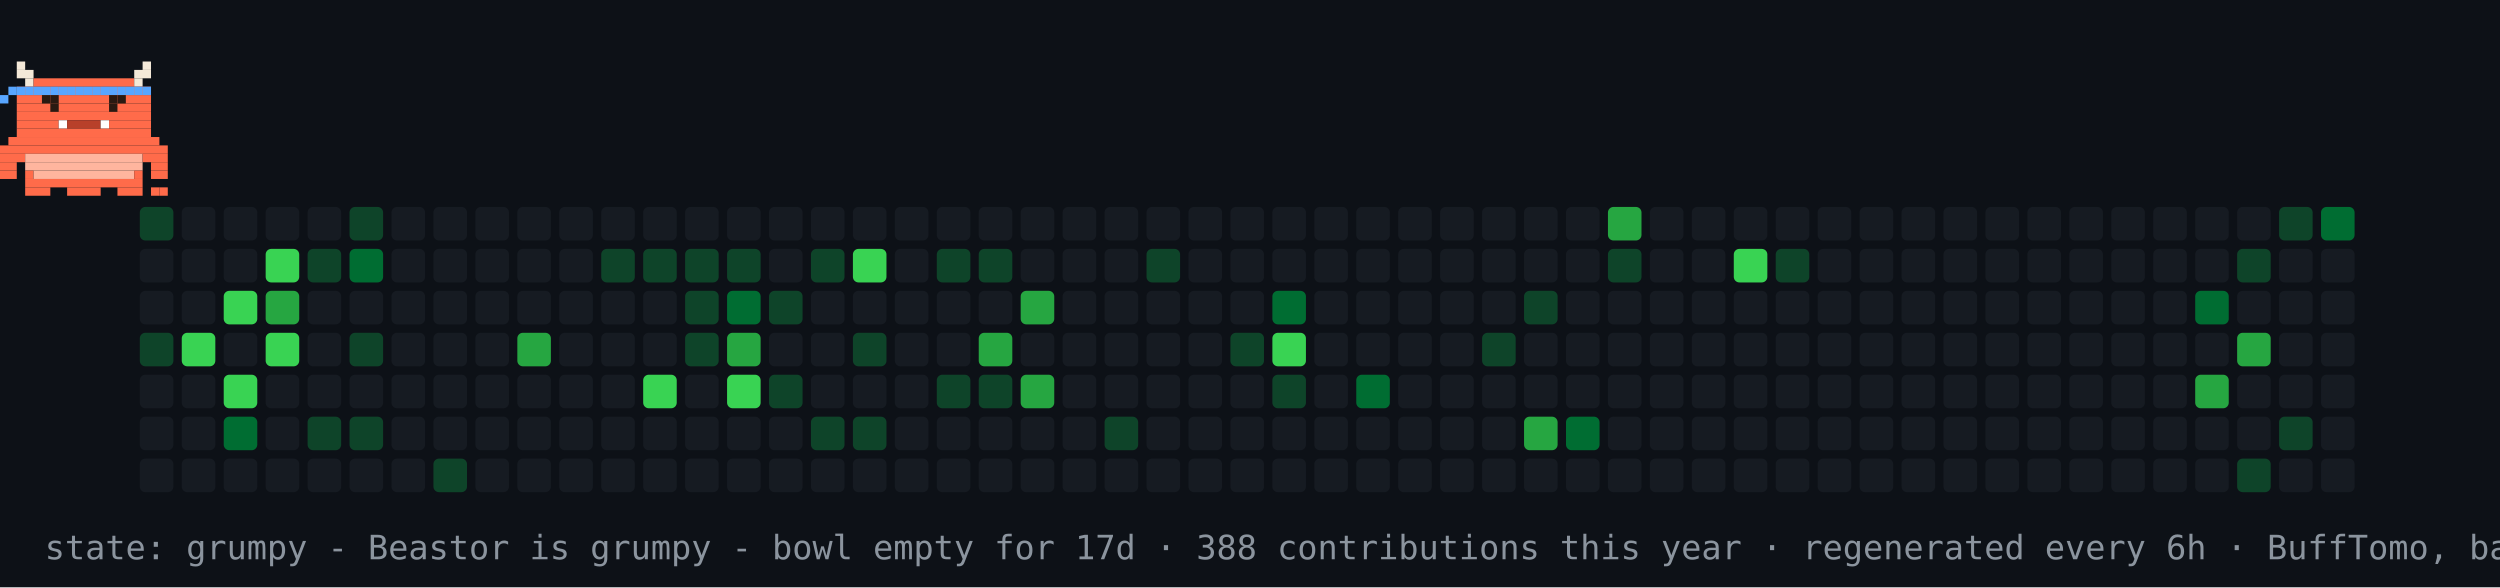
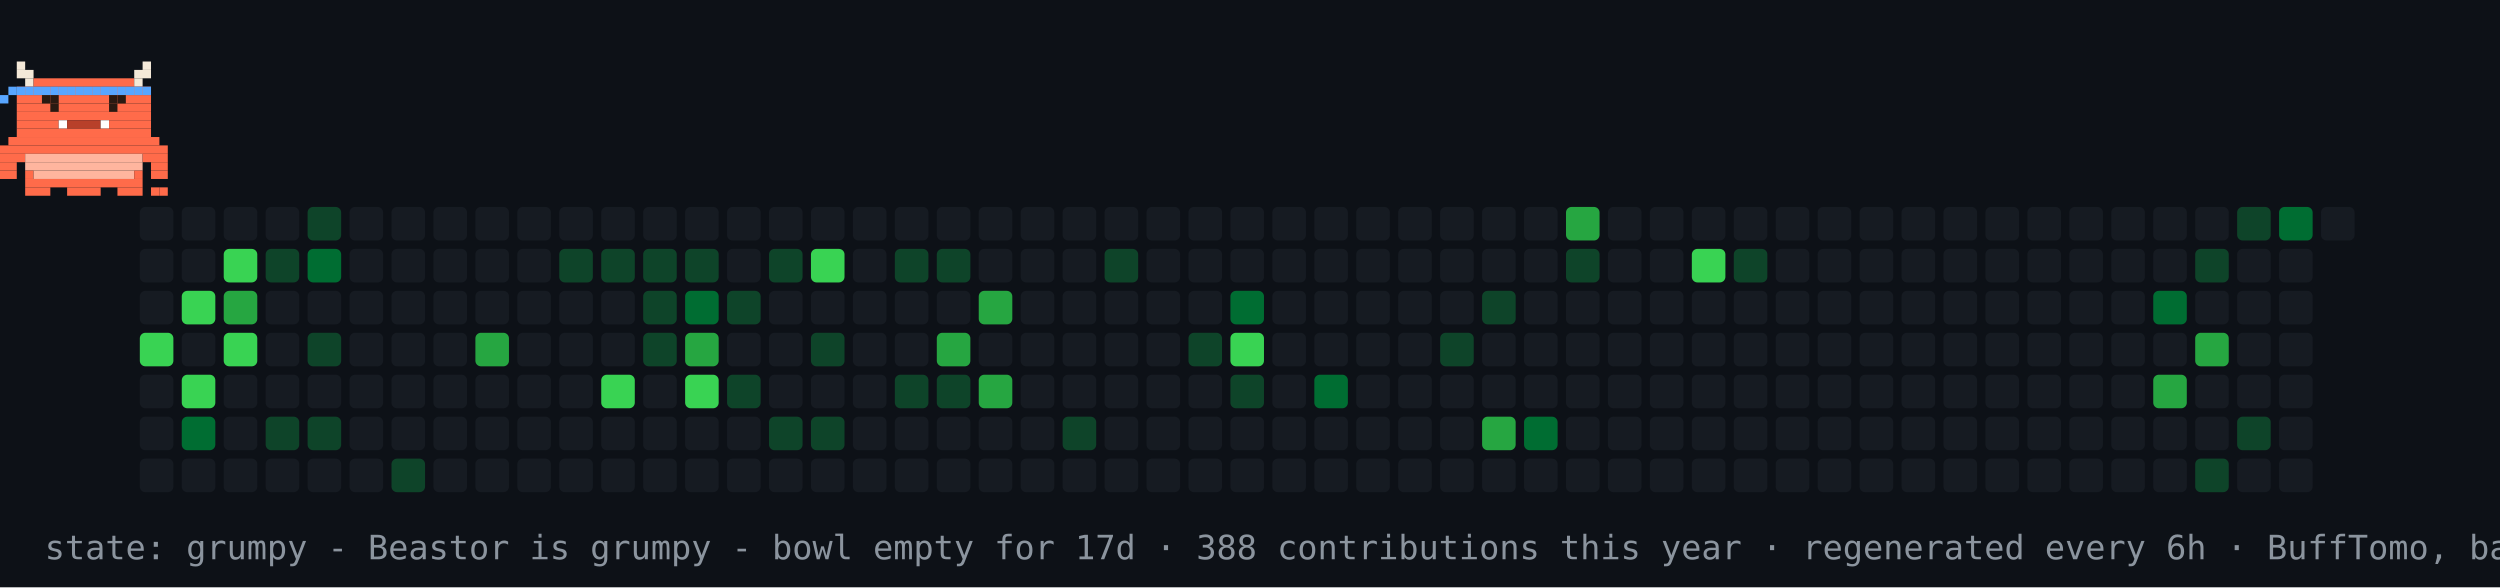
<svg xmlns="http://www.w3.org/2000/svg" width="894" height="210" viewBox="0 0 894 210" role="img" aria-label="contribution graph Beastor: grumpy">
  <rect width="894" height="210" fill="#0d1117" />
-   <rect x="50" y="74" width="12" height="12" rx="2" fill="#0e4429" />
+   <rect x="50" y="74" width="12" height="12" rx="2" fill="#161b22" />
  <rect x="50" y="89" width="12" height="12" rx="2" fill="#161b22" />
  <rect x="50" y="104" width="12" height="12" rx="2" fill="#161b22" />
-   <rect x="50" y="119" width="12" height="12" rx="2" fill="#0e4429" />
+   <rect x="50" y="119" width="12" height="12" rx="2" fill="#39d353" />
  <rect x="50" y="134" width="12" height="12" rx="2" fill="#161b22" />
  <rect x="50" y="149" width="12" height="12" rx="2" fill="#161b22" />
  <rect x="50" y="164" width="12" height="12" rx="2" fill="#161b22" />
  <rect x="65" y="74" width="12" height="12" rx="2" fill="#161b22" />
  <rect x="65" y="89" width="12" height="12" rx="2" fill="#161b22" />
-   <rect x="65" y="104" width="12" height="12" rx="2" fill="#161b22" />
-   <rect x="65" y="119" width="12" height="12" rx="2" fill="#39d353" />
-   <rect x="65" y="134" width="12" height="12" rx="2" fill="#161b22" />
-   <rect x="65" y="149" width="12" height="12" rx="2" fill="#161b22" />
+   <rect x="65" y="104" width="12" height="12" rx="2" fill="#39d353" />
+   <rect x="65" y="119" width="12" height="12" rx="2" fill="#161b22" />
+   <rect x="65" y="134" width="12" height="12" rx="2" fill="#39d353" />
+   <rect x="65" y="149" width="12" height="12" rx="2" fill="#006d32" />
  <rect x="65" y="164" width="12" height="12" rx="2" fill="#161b22" />
  <rect x="80" y="74" width="12" height="12" rx="2" fill="#161b22" />
-   <rect x="80" y="89" width="12" height="12" rx="2" fill="#161b22" />
-   <rect x="80" y="104" width="12" height="12" rx="2" fill="#39d353" />
-   <rect x="80" y="119" width="12" height="12" rx="2" fill="#161b22" />
-   <rect x="80" y="134" width="12" height="12" rx="2" fill="#39d353" />
-   <rect x="80" y="149" width="12" height="12" rx="2" fill="#006d32" />
+   <rect x="80" y="89" width="12" height="12" rx="2" fill="#39d353" />
+   <rect x="80" y="104" width="12" height="12" rx="2" fill="#26a641" />
+   <rect x="80" y="119" width="12" height="12" rx="2" fill="#39d353" />
+   <rect x="80" y="134" width="12" height="12" rx="2" fill="#161b22" />
+   <rect x="80" y="149" width="12" height="12" rx="2" fill="#161b22" />
  <rect x="80" y="164" width="12" height="12" rx="2" fill="#161b22" />
  <rect x="95" y="74" width="12" height="12" rx="2" fill="#161b22" />
-   <rect x="95" y="89" width="12" height="12" rx="2" fill="#39d353" />
-   <rect x="95" y="104" width="12" height="12" rx="2" fill="#26a641" />
-   <rect x="95" y="119" width="12" height="12" rx="2" fill="#39d353" />
+   <rect x="95" y="89" width="12" height="12" rx="2" fill="#0e4429" />
+   <rect x="95" y="104" width="12" height="12" rx="2" fill="#161b22" />
+   <rect x="95" y="119" width="12" height="12" rx="2" fill="#161b22" />
  <rect x="95" y="134" width="12" height="12" rx="2" fill="#161b22" />
-   <rect x="95" y="149" width="12" height="12" rx="2" fill="#161b22" />
+   <rect x="95" y="149" width="12" height="12" rx="2" fill="#0e4429" />
  <rect x="95" y="164" width="12" height="12" rx="2" fill="#161b22" />
-   <rect x="110" y="74" width="12" height="12" rx="2" fill="#161b22" />
-   <rect x="110" y="89" width="12" height="12" rx="2" fill="#0e4429" />
+   <rect x="110" y="74" width="12" height="12" rx="2" fill="#0e4429" />
+   <rect x="110" y="89" width="12" height="12" rx="2" fill="#006d32" />
  <rect x="110" y="104" width="12" height="12" rx="2" fill="#161b22" />
-   <rect x="110" y="119" width="12" height="12" rx="2" fill="#161b22" />
+   <rect x="110" y="119" width="12" height="12" rx="2" fill="#0e4429" />
  <rect x="110" y="134" width="12" height="12" rx="2" fill="#161b22" />
  <rect x="110" y="149" width="12" height="12" rx="2" fill="#0e4429" />
  <rect x="110" y="164" width="12" height="12" rx="2" fill="#161b22" />
-   <rect x="125" y="74" width="12" height="12" rx="2" fill="#0e4429" />
-   <rect x="125" y="89" width="12" height="12" rx="2" fill="#006d32" />
+   <rect x="125" y="74" width="12" height="12" rx="2" fill="#161b22" />
+   <rect x="125" y="89" width="12" height="12" rx="2" fill="#161b22" />
  <rect x="125" y="104" width="12" height="12" rx="2" fill="#161b22" />
-   <rect x="125" y="119" width="12" height="12" rx="2" fill="#0e4429" />
+   <rect x="125" y="119" width="12" height="12" rx="2" fill="#161b22" />
  <rect x="125" y="134" width="12" height="12" rx="2" fill="#161b22" />
-   <rect x="125" y="149" width="12" height="12" rx="2" fill="#0e4429" />
+   <rect x="125" y="149" width="12" height="12" rx="2" fill="#161b22" />
  <rect x="125" y="164" width="12" height="12" rx="2" fill="#161b22" />
  <rect x="140" y="74" width="12" height="12" rx="2" fill="#161b22" />
  <rect x="140" y="89" width="12" height="12" rx="2" fill="#161b22" />
  <rect x="140" y="104" width="12" height="12" rx="2" fill="#161b22" />
  <rect x="140" y="119" width="12" height="12" rx="2" fill="#161b22" />
  <rect x="140" y="134" width="12" height="12" rx="2" fill="#161b22" />
  <rect x="140" y="149" width="12" height="12" rx="2" fill="#161b22" />
-   <rect x="140" y="164" width="12" height="12" rx="2" fill="#161b22" />
+   <rect x="140" y="164" width="12" height="12" rx="2" fill="#0e4429" />
  <rect x="155" y="74" width="12" height="12" rx="2" fill="#161b22" />
  <rect x="155" y="89" width="12" height="12" rx="2" fill="#161b22" />
  <rect x="155" y="104" width="12" height="12" rx="2" fill="#161b22" />
  <rect x="155" y="119" width="12" height="12" rx="2" fill="#161b22" />
  <rect x="155" y="134" width="12" height="12" rx="2" fill="#161b22" />
  <rect x="155" y="149" width="12" height="12" rx="2" fill="#161b22" />
-   <rect x="155" y="164" width="12" height="12" rx="2" fill="#0e4429" />
+   <rect x="155" y="164" width="12" height="12" rx="2" fill="#161b22" />
  <rect x="170" y="74" width="12" height="12" rx="2" fill="#161b22" />
  <rect x="170" y="89" width="12" height="12" rx="2" fill="#161b22" />
  <rect x="170" y="104" width="12" height="12" rx="2" fill="#161b22" />
-   <rect x="170" y="119" width="12" height="12" rx="2" fill="#161b22" />
+   <rect x="170" y="119" width="12" height="12" rx="2" fill="#26a641" />
  <rect x="170" y="134" width="12" height="12" rx="2" fill="#161b22" />
  <rect x="170" y="149" width="12" height="12" rx="2" fill="#161b22" />
  <rect x="170" y="164" width="12" height="12" rx="2" fill="#161b22" />
  <rect x="185" y="74" width="12" height="12" rx="2" fill="#161b22" />
  <rect x="185" y="89" width="12" height="12" rx="2" fill="#161b22" />
  <rect x="185" y="104" width="12" height="12" rx="2" fill="#161b22" />
-   <rect x="185" y="119" width="12" height="12" rx="2" fill="#26a641" />
+   <rect x="185" y="119" width="12" height="12" rx="2" fill="#161b22" />
  <rect x="185" y="134" width="12" height="12" rx="2" fill="#161b22" />
  <rect x="185" y="149" width="12" height="12" rx="2" fill="#161b22" />
  <rect x="185" y="164" width="12" height="12" rx="2" fill="#161b22" />
  <rect x="200" y="74" width="12" height="12" rx="2" fill="#161b22" />
-   <rect x="200" y="89" width="12" height="12" rx="2" fill="#161b22" />
+   <rect x="200" y="89" width="12" height="12" rx="2" fill="#0e4429" />
  <rect x="200" y="104" width="12" height="12" rx="2" fill="#161b22" />
  <rect x="200" y="119" width="12" height="12" rx="2" fill="#161b22" />
  <rect x="200" y="134" width="12" height="12" rx="2" fill="#161b22" />
  <rect x="200" y="149" width="12" height="12" rx="2" fill="#161b22" />
  <rect x="200" y="164" width="12" height="12" rx="2" fill="#161b22" />
  <rect x="215" y="74" width="12" height="12" rx="2" fill="#161b22" />
  <rect x="215" y="89" width="12" height="12" rx="2" fill="#0e4429" />
  <rect x="215" y="104" width="12" height="12" rx="2" fill="#161b22" />
  <rect x="215" y="119" width="12" height="12" rx="2" fill="#161b22" />
-   <rect x="215" y="134" width="12" height="12" rx="2" fill="#161b22" />
+   <rect x="215" y="134" width="12" height="12" rx="2" fill="#39d353" />
  <rect x="215" y="149" width="12" height="12" rx="2" fill="#161b22" />
  <rect x="215" y="164" width="12" height="12" rx="2" fill="#161b22" />
  <rect x="230" y="74" width="12" height="12" rx="2" fill="#161b22" />
  <rect x="230" y="89" width="12" height="12" rx="2" fill="#0e4429" />
-   <rect x="230" y="104" width="12" height="12" rx="2" fill="#161b22" />
-   <rect x="230" y="119" width="12" height="12" rx="2" fill="#161b22" />
-   <rect x="230" y="134" width="12" height="12" rx="2" fill="#39d353" />
+   <rect x="230" y="104" width="12" height="12" rx="2" fill="#0e4429" />
+   <rect x="230" y="119" width="12" height="12" rx="2" fill="#0e4429" />
+   <rect x="230" y="134" width="12" height="12" rx="2" fill="#161b22" />
  <rect x="230" y="149" width="12" height="12" rx="2" fill="#161b22" />
  <rect x="230" y="164" width="12" height="12" rx="2" fill="#161b22" />
  <rect x="245" y="74" width="12" height="12" rx="2" fill="#161b22" />
  <rect x="245" y="89" width="12" height="12" rx="2" fill="#0e4429" />
-   <rect x="245" y="104" width="12" height="12" rx="2" fill="#0e4429" />
-   <rect x="245" y="119" width="12" height="12" rx="2" fill="#0e4429" />
-   <rect x="245" y="134" width="12" height="12" rx="2" fill="#161b22" />
+   <rect x="245" y="104" width="12" height="12" rx="2" fill="#006d32" />
+   <rect x="245" y="119" width="12" height="12" rx="2" fill="#26a641" />
+   <rect x="245" y="134" width="12" height="12" rx="2" fill="#39d353" />
  <rect x="245" y="149" width="12" height="12" rx="2" fill="#161b22" />
  <rect x="245" y="164" width="12" height="12" rx="2" fill="#161b22" />
  <rect x="260" y="74" width="12" height="12" rx="2" fill="#161b22" />
-   <rect x="260" y="89" width="12" height="12" rx="2" fill="#0e4429" />
-   <rect x="260" y="104" width="12" height="12" rx="2" fill="#006d32" />
-   <rect x="260" y="119" width="12" height="12" rx="2" fill="#26a641" />
-   <rect x="260" y="134" width="12" height="12" rx="2" fill="#39d353" />
+   <rect x="260" y="89" width="12" height="12" rx="2" fill="#161b22" />
+   <rect x="260" y="104" width="12" height="12" rx="2" fill="#0e4429" />
+   <rect x="260" y="119" width="12" height="12" rx="2" fill="#161b22" />
+   <rect x="260" y="134" width="12" height="12" rx="2" fill="#0e4429" />
  <rect x="260" y="149" width="12" height="12" rx="2" fill="#161b22" />
  <rect x="260" y="164" width="12" height="12" rx="2" fill="#161b22" />
  <rect x="275" y="74" width="12" height="12" rx="2" fill="#161b22" />
-   <rect x="275" y="89" width="12" height="12" rx="2" fill="#161b22" />
-   <rect x="275" y="104" width="12" height="12" rx="2" fill="#0e4429" />
+   <rect x="275" y="89" width="12" height="12" rx="2" fill="#0e4429" />
+   <rect x="275" y="104" width="12" height="12" rx="2" fill="#161b22" />
  <rect x="275" y="119" width="12" height="12" rx="2" fill="#161b22" />
-   <rect x="275" y="134" width="12" height="12" rx="2" fill="#0e4429" />
-   <rect x="275" y="149" width="12" height="12" rx="2" fill="#161b22" />
+   <rect x="275" y="134" width="12" height="12" rx="2" fill="#161b22" />
+   <rect x="275" y="149" width="12" height="12" rx="2" fill="#0e4429" />
  <rect x="275" y="164" width="12" height="12" rx="2" fill="#161b22" />
  <rect x="290" y="74" width="12" height="12" rx="2" fill="#161b22" />
-   <rect x="290" y="89" width="12" height="12" rx="2" fill="#0e4429" />
+   <rect x="290" y="89" width="12" height="12" rx="2" fill="#39d353" />
  <rect x="290" y="104" width="12" height="12" rx="2" fill="#161b22" />
-   <rect x="290" y="119" width="12" height="12" rx="2" fill="#161b22" />
+   <rect x="290" y="119" width="12" height="12" rx="2" fill="#0e4429" />
  <rect x="290" y="134" width="12" height="12" rx="2" fill="#161b22" />
  <rect x="290" y="149" width="12" height="12" rx="2" fill="#0e4429" />
  <rect x="290" y="164" width="12" height="12" rx="2" fill="#161b22" />
  <rect x="305" y="74" width="12" height="12" rx="2" fill="#161b22" />
-   <rect x="305" y="89" width="12" height="12" rx="2" fill="#39d353" />
+   <rect x="305" y="89" width="12" height="12" rx="2" fill="#161b22" />
  <rect x="305" y="104" width="12" height="12" rx="2" fill="#161b22" />
-   <rect x="305" y="119" width="12" height="12" rx="2" fill="#0e4429" />
+   <rect x="305" y="119" width="12" height="12" rx="2" fill="#161b22" />
  <rect x="305" y="134" width="12" height="12" rx="2" fill="#161b22" />
-   <rect x="305" y="149" width="12" height="12" rx="2" fill="#0e4429" />
+   <rect x="305" y="149" width="12" height="12" rx="2" fill="#161b22" />
  <rect x="305" y="164" width="12" height="12" rx="2" fill="#161b22" />
  <rect x="320" y="74" width="12" height="12" rx="2" fill="#161b22" />
-   <rect x="320" y="89" width="12" height="12" rx="2" fill="#161b22" />
+   <rect x="320" y="89" width="12" height="12" rx="2" fill="#0e4429" />
  <rect x="320" y="104" width="12" height="12" rx="2" fill="#161b22" />
  <rect x="320" y="119" width="12" height="12" rx="2" fill="#161b22" />
-   <rect x="320" y="134" width="12" height="12" rx="2" fill="#161b22" />
+   <rect x="320" y="134" width="12" height="12" rx="2" fill="#0e4429" />
  <rect x="320" y="149" width="12" height="12" rx="2" fill="#161b22" />
  <rect x="320" y="164" width="12" height="12" rx="2" fill="#161b22" />
  <rect x="335" y="74" width="12" height="12" rx="2" fill="#161b22" />
  <rect x="335" y="89" width="12" height="12" rx="2" fill="#0e4429" />
  <rect x="335" y="104" width="12" height="12" rx="2" fill="#161b22" />
-   <rect x="335" y="119" width="12" height="12" rx="2" fill="#161b22" />
+   <rect x="335" y="119" width="12" height="12" rx="2" fill="#26a641" />
  <rect x="335" y="134" width="12" height="12" rx="2" fill="#0e4429" />
  <rect x="335" y="149" width="12" height="12" rx="2" fill="#161b22" />
  <rect x="335" y="164" width="12" height="12" rx="2" fill="#161b22" />
  <rect x="350" y="74" width="12" height="12" rx="2" fill="#161b22" />
-   <rect x="350" y="89" width="12" height="12" rx="2" fill="#0e4429" />
-   <rect x="350" y="104" width="12" height="12" rx="2" fill="#161b22" />
-   <rect x="350" y="119" width="12" height="12" rx="2" fill="#26a641" />
-   <rect x="350" y="134" width="12" height="12" rx="2" fill="#0e4429" />
+   <rect x="350" y="89" width="12" height="12" rx="2" fill="#161b22" />
+   <rect x="350" y="104" width="12" height="12" rx="2" fill="#26a641" />
+   <rect x="350" y="119" width="12" height="12" rx="2" fill="#161b22" />
+   <rect x="350" y="134" width="12" height="12" rx="2" fill="#26a641" />
  <rect x="350" y="149" width="12" height="12" rx="2" fill="#161b22" />
  <rect x="350" y="164" width="12" height="12" rx="2" fill="#161b22" />
  <rect x="365" y="74" width="12" height="12" rx="2" fill="#161b22" />
  <rect x="365" y="89" width="12" height="12" rx="2" fill="#161b22" />
-   <rect x="365" y="104" width="12" height="12" rx="2" fill="#26a641" />
+   <rect x="365" y="104" width="12" height="12" rx="2" fill="#161b22" />
  <rect x="365" y="119" width="12" height="12" rx="2" fill="#161b22" />
-   <rect x="365" y="134" width="12" height="12" rx="2" fill="#26a641" />
+   <rect x="365" y="134" width="12" height="12" rx="2" fill="#161b22" />
  <rect x="365" y="149" width="12" height="12" rx="2" fill="#161b22" />
  <rect x="365" y="164" width="12" height="12" rx="2" fill="#161b22" />
  <rect x="380" y="74" width="12" height="12" rx="2" fill="#161b22" />
  <rect x="380" y="89" width="12" height="12" rx="2" fill="#161b22" />
  <rect x="380" y="104" width="12" height="12" rx="2" fill="#161b22" />
  <rect x="380" y="119" width="12" height="12" rx="2" fill="#161b22" />
  <rect x="380" y="134" width="12" height="12" rx="2" fill="#161b22" />
-   <rect x="380" y="149" width="12" height="12" rx="2" fill="#161b22" />
+   <rect x="380" y="149" width="12" height="12" rx="2" fill="#0e4429" />
  <rect x="380" y="164" width="12" height="12" rx="2" fill="#161b22" />
  <rect x="395" y="74" width="12" height="12" rx="2" fill="#161b22" />
-   <rect x="395" y="89" width="12" height="12" rx="2" fill="#161b22" />
+   <rect x="395" y="89" width="12" height="12" rx="2" fill="#0e4429" />
  <rect x="395" y="104" width="12" height="12" rx="2" fill="#161b22" />
  <rect x="395" y="119" width="12" height="12" rx="2" fill="#161b22" />
  <rect x="395" y="134" width="12" height="12" rx="2" fill="#161b22" />
-   <rect x="395" y="149" width="12" height="12" rx="2" fill="#0e4429" />
+   <rect x="395" y="149" width="12" height="12" rx="2" fill="#161b22" />
  <rect x="395" y="164" width="12" height="12" rx="2" fill="#161b22" />
  <rect x="410" y="74" width="12" height="12" rx="2" fill="#161b22" />
-   <rect x="410" y="89" width="12" height="12" rx="2" fill="#0e4429" />
+   <rect x="410" y="89" width="12" height="12" rx="2" fill="#161b22" />
  <rect x="410" y="104" width="12" height="12" rx="2" fill="#161b22" />
  <rect x="410" y="119" width="12" height="12" rx="2" fill="#161b22" />
  <rect x="410" y="134" width="12" height="12" rx="2" fill="#161b22" />
  <rect x="410" y="149" width="12" height="12" rx="2" fill="#161b22" />
  <rect x="410" y="164" width="12" height="12" rx="2" fill="#161b22" />
  <rect x="425" y="74" width="12" height="12" rx="2" fill="#161b22" />
  <rect x="425" y="89" width="12" height="12" rx="2" fill="#161b22" />
  <rect x="425" y="104" width="12" height="12" rx="2" fill="#161b22" />
-   <rect x="425" y="119" width="12" height="12" rx="2" fill="#161b22" />
+   <rect x="425" y="119" width="12" height="12" rx="2" fill="#0e4429" />
  <rect x="425" y="134" width="12" height="12" rx="2" fill="#161b22" />
  <rect x="425" y="149" width="12" height="12" rx="2" fill="#161b22" />
  <rect x="425" y="164" width="12" height="12" rx="2" fill="#161b22" />
  <rect x="440" y="74" width="12" height="12" rx="2" fill="#161b22" />
  <rect x="440" y="89" width="12" height="12" rx="2" fill="#161b22" />
-   <rect x="440" y="104" width="12" height="12" rx="2" fill="#161b22" />
-   <rect x="440" y="119" width="12" height="12" rx="2" fill="#0e4429" />
-   <rect x="440" y="134" width="12" height="12" rx="2" fill="#161b22" />
+   <rect x="440" y="104" width="12" height="12" rx="2" fill="#006d32" />
+   <rect x="440" y="119" width="12" height="12" rx="2" fill="#39d353" />
+   <rect x="440" y="134" width="12" height="12" rx="2" fill="#0e4429" />
  <rect x="440" y="149" width="12" height="12" rx="2" fill="#161b22" />
  <rect x="440" y="164" width="12" height="12" rx="2" fill="#161b22" />
  <rect x="455" y="74" width="12" height="12" rx="2" fill="#161b22" />
  <rect x="455" y="89" width="12" height="12" rx="2" fill="#161b22" />
-   <rect x="455" y="104" width="12" height="12" rx="2" fill="#006d32" />
-   <rect x="455" y="119" width="12" height="12" rx="2" fill="#39d353" />
-   <rect x="455" y="134" width="12" height="12" rx="2" fill="#0e4429" />
+   <rect x="455" y="104" width="12" height="12" rx="2" fill="#161b22" />
+   <rect x="455" y="119" width="12" height="12" rx="2" fill="#161b22" />
+   <rect x="455" y="134" width="12" height="12" rx="2" fill="#161b22" />
  <rect x="455" y="149" width="12" height="12" rx="2" fill="#161b22" />
  <rect x="455" y="164" width="12" height="12" rx="2" fill="#161b22" />
  <rect x="470" y="74" width="12" height="12" rx="2" fill="#161b22" />
  <rect x="470" y="89" width="12" height="12" rx="2" fill="#161b22" />
  <rect x="470" y="104" width="12" height="12" rx="2" fill="#161b22" />
  <rect x="470" y="119" width="12" height="12" rx="2" fill="#161b22" />
-   <rect x="470" y="134" width="12" height="12" rx="2" fill="#161b22" />
+   <rect x="470" y="134" width="12" height="12" rx="2" fill="#006d32" />
  <rect x="470" y="149" width="12" height="12" rx="2" fill="#161b22" />
  <rect x="470" y="164" width="12" height="12" rx="2" fill="#161b22" />
  <rect x="485" y="74" width="12" height="12" rx="2" fill="#161b22" />
  <rect x="485" y="89" width="12" height="12" rx="2" fill="#161b22" />
  <rect x="485" y="104" width="12" height="12" rx="2" fill="#161b22" />
  <rect x="485" y="119" width="12" height="12" rx="2" fill="#161b22" />
-   <rect x="485" y="134" width="12" height="12" rx="2" fill="#006d32" />
+   <rect x="485" y="134" width="12" height="12" rx="2" fill="#161b22" />
  <rect x="485" y="149" width="12" height="12" rx="2" fill="#161b22" />
  <rect x="485" y="164" width="12" height="12" rx="2" fill="#161b22" />
  <rect x="500" y="74" width="12" height="12" rx="2" fill="#161b22" />
  <rect x="500" y="89" width="12" height="12" rx="2" fill="#161b22" />
  <rect x="500" y="104" width="12" height="12" rx="2" fill="#161b22" />
  <rect x="500" y="119" width="12" height="12" rx="2" fill="#161b22" />
  <rect x="500" y="134" width="12" height="12" rx="2" fill="#161b22" />
  <rect x="500" y="149" width="12" height="12" rx="2" fill="#161b22" />
  <rect x="500" y="164" width="12" height="12" rx="2" fill="#161b22" />
  <rect x="515" y="74" width="12" height="12" rx="2" fill="#161b22" />
  <rect x="515" y="89" width="12" height="12" rx="2" fill="#161b22" />
  <rect x="515" y="104" width="12" height="12" rx="2" fill="#161b22" />
-   <rect x="515" y="119" width="12" height="12" rx="2" fill="#161b22" />
+   <rect x="515" y="119" width="12" height="12" rx="2" fill="#0e4429" />
  <rect x="515" y="134" width="12" height="12" rx="2" fill="#161b22" />
  <rect x="515" y="149" width="12" height="12" rx="2" fill="#161b22" />
  <rect x="515" y="164" width="12" height="12" rx="2" fill="#161b22" />
  <rect x="530" y="74" width="12" height="12" rx="2" fill="#161b22" />
  <rect x="530" y="89" width="12" height="12" rx="2" fill="#161b22" />
-   <rect x="530" y="104" width="12" height="12" rx="2" fill="#161b22" />
-   <rect x="530" y="119" width="12" height="12" rx="2" fill="#0e4429" />
+   <rect x="530" y="104" width="12" height="12" rx="2" fill="#0e4429" />
+   <rect x="530" y="119" width="12" height="12" rx="2" fill="#161b22" />
  <rect x="530" y="134" width="12" height="12" rx="2" fill="#161b22" />
-   <rect x="530" y="149" width="12" height="12" rx="2" fill="#161b22" />
+   <rect x="530" y="149" width="12" height="12" rx="2" fill="#26a641" />
  <rect x="530" y="164" width="12" height="12" rx="2" fill="#161b22" />
  <rect x="545" y="74" width="12" height="12" rx="2" fill="#161b22" />
  <rect x="545" y="89" width="12" height="12" rx="2" fill="#161b22" />
-   <rect x="545" y="104" width="12" height="12" rx="2" fill="#0e4429" />
+   <rect x="545" y="104" width="12" height="12" rx="2" fill="#161b22" />
  <rect x="545" y="119" width="12" height="12" rx="2" fill="#161b22" />
  <rect x="545" y="134" width="12" height="12" rx="2" fill="#161b22" />
-   <rect x="545" y="149" width="12" height="12" rx="2" fill="#26a641" />
+   <rect x="545" y="149" width="12" height="12" rx="2" fill="#006d32" />
  <rect x="545" y="164" width="12" height="12" rx="2" fill="#161b22" />
-   <rect x="560" y="74" width="12" height="12" rx="2" fill="#161b22" />
-   <rect x="560" y="89" width="12" height="12" rx="2" fill="#161b22" />
+   <rect x="560" y="74" width="12" height="12" rx="2" fill="#26a641" />
+   <rect x="560" y="89" width="12" height="12" rx="2" fill="#0e4429" />
  <rect x="560" y="104" width="12" height="12" rx="2" fill="#161b22" />
  <rect x="560" y="119" width="12" height="12" rx="2" fill="#161b22" />
  <rect x="560" y="134" width="12" height="12" rx="2" fill="#161b22" />
-   <rect x="560" y="149" width="12" height="12" rx="2" fill="#006d32" />
+   <rect x="560" y="149" width="12" height="12" rx="2" fill="#161b22" />
  <rect x="560" y="164" width="12" height="12" rx="2" fill="#161b22" />
-   <rect x="575" y="74" width="12" height="12" rx="2" fill="#26a641" />
-   <rect x="575" y="89" width="12" height="12" rx="2" fill="#0e4429" />
+   <rect x="575" y="74" width="12" height="12" rx="2" fill="#161b22" />
+   <rect x="575" y="89" width="12" height="12" rx="2" fill="#161b22" />
  <rect x="575" y="104" width="12" height="12" rx="2" fill="#161b22" />
  <rect x="575" y="119" width="12" height="12" rx="2" fill="#161b22" />
  <rect x="575" y="134" width="12" height="12" rx="2" fill="#161b22" />
  <rect x="575" y="149" width="12" height="12" rx="2" fill="#161b22" />
  <rect x="575" y="164" width="12" height="12" rx="2" fill="#161b22" />
  <rect x="590" y="74" width="12" height="12" rx="2" fill="#161b22" />
  <rect x="590" y="89" width="12" height="12" rx="2" fill="#161b22" />
  <rect x="590" y="104" width="12" height="12" rx="2" fill="#161b22" />
  <rect x="590" y="119" width="12" height="12" rx="2" fill="#161b22" />
  <rect x="590" y="134" width="12" height="12" rx="2" fill="#161b22" />
  <rect x="590" y="149" width="12" height="12" rx="2" fill="#161b22" />
  <rect x="590" y="164" width="12" height="12" rx="2" fill="#161b22" />
  <rect x="605" y="74" width="12" height="12" rx="2" fill="#161b22" />
-   <rect x="605" y="89" width="12" height="12" rx="2" fill="#161b22" />
+   <rect x="605" y="89" width="12" height="12" rx="2" fill="#39d353" />
  <rect x="605" y="104" width="12" height="12" rx="2" fill="#161b22" />
  <rect x="605" y="119" width="12" height="12" rx="2" fill="#161b22" />
  <rect x="605" y="134" width="12" height="12" rx="2" fill="#161b22" />
  <rect x="605" y="149" width="12" height="12" rx="2" fill="#161b22" />
  <rect x="605" y="164" width="12" height="12" rx="2" fill="#161b22" />
  <rect x="620" y="74" width="12" height="12" rx="2" fill="#161b22" />
-   <rect x="620" y="89" width="12" height="12" rx="2" fill="#39d353" />
+   <rect x="620" y="89" width="12" height="12" rx="2" fill="#0e4429" />
  <rect x="620" y="104" width="12" height="12" rx="2" fill="#161b22" />
  <rect x="620" y="119" width="12" height="12" rx="2" fill="#161b22" />
  <rect x="620" y="134" width="12" height="12" rx="2" fill="#161b22" />
  <rect x="620" y="149" width="12" height="12" rx="2" fill="#161b22" />
  <rect x="620" y="164" width="12" height="12" rx="2" fill="#161b22" />
  <rect x="635" y="74" width="12" height="12" rx="2" fill="#161b22" />
-   <rect x="635" y="89" width="12" height="12" rx="2" fill="#0e4429" />
+   <rect x="635" y="89" width="12" height="12" rx="2" fill="#161b22" />
  <rect x="635" y="104" width="12" height="12" rx="2" fill="#161b22" />
  <rect x="635" y="119" width="12" height="12" rx="2" fill="#161b22" />
  <rect x="635" y="134" width="12" height="12" rx="2" fill="#161b22" />
  <rect x="635" y="149" width="12" height="12" rx="2" fill="#161b22" />
  <rect x="635" y="164" width="12" height="12" rx="2" fill="#161b22" />
  <rect x="650" y="74" width="12" height="12" rx="2" fill="#161b22" />
  <rect x="650" y="89" width="12" height="12" rx="2" fill="#161b22" />
  <rect x="650" y="104" width="12" height="12" rx="2" fill="#161b22" />
  <rect x="650" y="119" width="12" height="12" rx="2" fill="#161b22" />
  <rect x="650" y="134" width="12" height="12" rx="2" fill="#161b22" />
  <rect x="650" y="149" width="12" height="12" rx="2" fill="#161b22" />
  <rect x="650" y="164" width="12" height="12" rx="2" fill="#161b22" />
  <rect x="665" y="74" width="12" height="12" rx="2" fill="#161b22" />
  <rect x="665" y="89" width="12" height="12" rx="2" fill="#161b22" />
  <rect x="665" y="104" width="12" height="12" rx="2" fill="#161b22" />
  <rect x="665" y="119" width="12" height="12" rx="2" fill="#161b22" />
  <rect x="665" y="134" width="12" height="12" rx="2" fill="#161b22" />
  <rect x="665" y="149" width="12" height="12" rx="2" fill="#161b22" />
  <rect x="665" y="164" width="12" height="12" rx="2" fill="#161b22" />
  <rect x="680" y="74" width="12" height="12" rx="2" fill="#161b22" />
  <rect x="680" y="89" width="12" height="12" rx="2" fill="#161b22" />
  <rect x="680" y="104" width="12" height="12" rx="2" fill="#161b22" />
  <rect x="680" y="119" width="12" height="12" rx="2" fill="#161b22" />
  <rect x="680" y="134" width="12" height="12" rx="2" fill="#161b22" />
  <rect x="680" y="149" width="12" height="12" rx="2" fill="#161b22" />
  <rect x="680" y="164" width="12" height="12" rx="2" fill="#161b22" />
  <rect x="695" y="74" width="12" height="12" rx="2" fill="#161b22" />
  <rect x="695" y="89" width="12" height="12" rx="2" fill="#161b22" />
  <rect x="695" y="104" width="12" height="12" rx="2" fill="#161b22" />
  <rect x="695" y="119" width="12" height="12" rx="2" fill="#161b22" />
  <rect x="695" y="134" width="12" height="12" rx="2" fill="#161b22" />
  <rect x="695" y="149" width="12" height="12" rx="2" fill="#161b22" />
  <rect x="695" y="164" width="12" height="12" rx="2" fill="#161b22" />
  <rect x="710" y="74" width="12" height="12" rx="2" fill="#161b22" />
  <rect x="710" y="89" width="12" height="12" rx="2" fill="#161b22" />
  <rect x="710" y="104" width="12" height="12" rx="2" fill="#161b22" />
  <rect x="710" y="119" width="12" height="12" rx="2" fill="#161b22" />
  <rect x="710" y="134" width="12" height="12" rx="2" fill="#161b22" />
  <rect x="710" y="149" width="12" height="12" rx="2" fill="#161b22" />
  <rect x="710" y="164" width="12" height="12" rx="2" fill="#161b22" />
  <rect x="725" y="74" width="12" height="12" rx="2" fill="#161b22" />
  <rect x="725" y="89" width="12" height="12" rx="2" fill="#161b22" />
  <rect x="725" y="104" width="12" height="12" rx="2" fill="#161b22" />
  <rect x="725" y="119" width="12" height="12" rx="2" fill="#161b22" />
  <rect x="725" y="134" width="12" height="12" rx="2" fill="#161b22" />
  <rect x="725" y="149" width="12" height="12" rx="2" fill="#161b22" />
  <rect x="725" y="164" width="12" height="12" rx="2" fill="#161b22" />
  <rect x="740" y="74" width="12" height="12" rx="2" fill="#161b22" />
  <rect x="740" y="89" width="12" height="12" rx="2" fill="#161b22" />
  <rect x="740" y="104" width="12" height="12" rx="2" fill="#161b22" />
  <rect x="740" y="119" width="12" height="12" rx="2" fill="#161b22" />
  <rect x="740" y="134" width="12" height="12" rx="2" fill="#161b22" />
  <rect x="740" y="149" width="12" height="12" rx="2" fill="#161b22" />
  <rect x="740" y="164" width="12" height="12" rx="2" fill="#161b22" />
  <rect x="755" y="74" width="12" height="12" rx="2" fill="#161b22" />
  <rect x="755" y="89" width="12" height="12" rx="2" fill="#161b22" />
  <rect x="755" y="104" width="12" height="12" rx="2" fill="#161b22" />
  <rect x="755" y="119" width="12" height="12" rx="2" fill="#161b22" />
  <rect x="755" y="134" width="12" height="12" rx="2" fill="#161b22" />
  <rect x="755" y="149" width="12" height="12" rx="2" fill="#161b22" />
  <rect x="755" y="164" width="12" height="12" rx="2" fill="#161b22" />
  <rect x="770" y="74" width="12" height="12" rx="2" fill="#161b22" />
  <rect x="770" y="89" width="12" height="12" rx="2" fill="#161b22" />
-   <rect x="770" y="104" width="12" height="12" rx="2" fill="#161b22" />
+   <rect x="770" y="104" width="12" height="12" rx="2" fill="#006d32" />
  <rect x="770" y="119" width="12" height="12" rx="2" fill="#161b22" />
-   <rect x="770" y="134" width="12" height="12" rx="2" fill="#161b22" />
+   <rect x="770" y="134" width="12" height="12" rx="2" fill="#26a641" />
  <rect x="770" y="149" width="12" height="12" rx="2" fill="#161b22" />
  <rect x="770" y="164" width="12" height="12" rx="2" fill="#161b22" />
  <rect x="785" y="74" width="12" height="12" rx="2" fill="#161b22" />
-   <rect x="785" y="89" width="12" height="12" rx="2" fill="#161b22" />
-   <rect x="785" y="104" width="12" height="12" rx="2" fill="#006d32" />
-   <rect x="785" y="119" width="12" height="12" rx="2" fill="#161b22" />
-   <rect x="785" y="134" width="12" height="12" rx="2" fill="#26a641" />
+   <rect x="785" y="89" width="12" height="12" rx="2" fill="#0e4429" />
+   <rect x="785" y="104" width="12" height="12" rx="2" fill="#161b22" />
+   <rect x="785" y="119" width="12" height="12" rx="2" fill="#26a641" />
+   <rect x="785" y="134" width="12" height="12" rx="2" fill="#161b22" />
  <rect x="785" y="149" width="12" height="12" rx="2" fill="#161b22" />
-   <rect x="785" y="164" width="12" height="12" rx="2" fill="#161b22" />
-   <rect x="800" y="74" width="12" height="12" rx="2" fill="#161b22" />
-   <rect x="800" y="89" width="12" height="12" rx="2" fill="#0e4429" />
+   <rect x="785" y="164" width="12" height="12" rx="2" fill="#0e4429" />
+   <rect x="800" y="74" width="12" height="12" rx="2" fill="#0e4429" />
+   <rect x="800" y="89" width="12" height="12" rx="2" fill="#161b22" />
  <rect x="800" y="104" width="12" height="12" rx="2" fill="#161b22" />
-   <rect x="800" y="119" width="12" height="12" rx="2" fill="#26a641" />
+   <rect x="800" y="119" width="12" height="12" rx="2" fill="#161b22" />
  <rect x="800" y="134" width="12" height="12" rx="2" fill="#161b22" />
-   <rect x="800" y="149" width="12" height="12" rx="2" fill="#161b22" />
-   <rect x="800" y="164" width="12" height="12" rx="2" fill="#0e4429" />
-   <rect x="815" y="74" width="12" height="12" rx="2" fill="#0e4429" />
+   <rect x="800" y="149" width="12" height="12" rx="2" fill="#0e4429" />
+   <rect x="800" y="164" width="12" height="12" rx="2" fill="#161b22" />
+   <rect x="815" y="74" width="12" height="12" rx="2" fill="#006d32" />
  <rect x="815" y="89" width="12" height="12" rx="2" fill="#161b22" />
  <rect x="815" y="104" width="12" height="12" rx="2" fill="#161b22" />
  <rect x="815" y="119" width="12" height="12" rx="2" fill="#161b22" />
  <rect x="815" y="134" width="12" height="12" rx="2" fill="#161b22" />
-   <rect x="815" y="149" width="12" height="12" rx="2" fill="#0e4429" />
+   <rect x="815" y="149" width="12" height="12" rx="2" fill="#161b22" />
  <rect x="815" y="164" width="12" height="12" rx="2" fill="#161b22" />
-   <rect x="830" y="74" width="12" height="12" rx="2" fill="#006d32" />
-   <rect x="830" y="89" width="12" height="12" rx="2" fill="#161b22" />
-   <rect x="830" y="104" width="12" height="12" rx="2" fill="#161b22" />
-   <rect x="830" y="119" width="12" height="12" rx="2" fill="#161b22" />
-   <rect x="830" y="134" width="12" height="12" rx="2" fill="#161b22" />
-   <rect x="830" y="149" width="12" height="12" rx="2" fill="#161b22" />
-   <rect x="830" y="164" width="12" height="12" rx="2" fill="#161b22" />
+   <rect x="830" y="74" width="12" height="12" rx="2" fill="#161b22" />
  <g>
    <animateTransform attributeName="transform" type="translate" values="50 0;779 0;779 0;50 0;50 0" keyTimes="0;0.45;0.5;0.95;1" dur="42s" repeatCount="indefinite" />
    <g>
      <animateTransform attributeName="transform" type="translate" values="0 0;0 -4;0 0" keyTimes="0;0.5;1" dur="0.9s" repeatCount="indefinite" />
      <rect x="6" y="22" width="3" height="3" fill="#F4E9D8" />
      <rect x="51" y="22" width="3" height="3" fill="#F4E9D8" />
      <rect x="6" y="25" width="6" height="3" fill="#F4E9D8" />
      <rect x="48" y="25" width="6" height="3" fill="#F4E9D8" />
      <rect x="9" y="28" width="3" height="3" fill="#F4E9D8" />
      <rect x="12" y="28" width="36" height="3" fill="#FF6B4A" />
      <rect x="48" y="28" width="3" height="3" fill="#F4E9D8" />
      <rect x="6" y="31" width="48" height="3" fill="#FF6B4A" />
      <rect x="6" y="34" width="48" height="3" fill="#FF6B4A" />
      <rect x="6" y="37" width="48" height="3" fill="#FF6B4A" />
      <rect x="6" y="40" width="48" height="3" fill="#FF6B4A" />
      <rect x="6" y="43" width="15" height="3" fill="#FF6B4A" />
      <rect x="21" y="43" width="3" height="3" fill="#FFFFFF" />
      <rect x="24" y="43" width="12" height="3" fill="#B8402A" />
      <rect x="36" y="43" width="3" height="3" fill="#FFFFFF" />
      <rect x="39" y="43" width="15" height="3" fill="#FF6B4A" />
      <rect x="6" y="46" width="48" height="3" fill="#FF6B4A" />
      <rect x="3" y="49" width="54" height="3" fill="#FF6B4A" />
      <rect x="0" y="52" width="60" height="3" fill="#FF6B4A" />
      <rect x="0" y="55" width="9" height="3" fill="#FF6B4A" />
      <rect x="9" y="55" width="42" height="3" fill="#FFB59E" />
      <rect x="51" y="55" width="9" height="3" fill="#FF6B4A" />
      <rect x="0" y="58" width="6" height="3" fill="#FF6B4A" />
      <rect x="9" y="58" width="42" height="3" fill="#FFB59E" />
      <rect x="54" y="58" width="6" height="3" fill="#FF6B4A" />
      <rect x="0" y="61" width="6" height="3" fill="#FF6B4A" />
      <rect x="9" y="61" width="3" height="3" fill="#FF6B4A" />
      <rect x="12" y="61" width="36" height="3" fill="#FFB59E" />
      <rect x="48" y="61" width="3" height="3" fill="#FF6B4A" />
      <rect x="54" y="61" width="6" height="3" fill="#FF6B4A" />
      <rect x="9" y="64" width="42" height="3" fill="#FF6B4A" />
      <rect x="9" y="67" width="9" height="3" fill="#FF6B4A" />
      <rect x="24" y="67" width="12" height="3" fill="#FF6B4A" />
      <rect x="42" y="67" width="9" height="3" fill="#FF6B4A" />
      <rect x="6" y="31" width="3" height="3" fill="#58a6ff" />
      <rect x="9" y="31" width="3" height="3" fill="#58a6ff" />
      <rect x="12" y="31" width="3" height="3" fill="#58a6ff" />
      <rect x="15" y="31" width="3" height="3" fill="#58a6ff" />
      <rect x="18" y="31" width="3" height="3" fill="#58a6ff" />
      <rect x="21" y="31" width="3" height="3" fill="#58a6ff" />
      <rect x="24" y="31" width="3" height="3" fill="#58a6ff" />
      <rect x="27" y="31" width="3" height="3" fill="#58a6ff" />
      <rect x="30" y="31" width="3" height="3" fill="#58a6ff" />
      <rect x="33" y="31" width="3" height="3" fill="#58a6ff" />
      <rect x="36" y="31" width="3" height="3" fill="#58a6ff" />
      <rect x="39" y="31" width="3" height="3" fill="#58a6ff" />
      <rect x="42" y="31" width="3" height="3" fill="#58a6ff" />
      <rect x="45" y="31" width="3" height="3" fill="#58a6ff" />
      <rect x="48" y="31" width="3" height="3" fill="#58a6ff" />
      <rect x="51" y="31" width="3" height="3" fill="#58a6ff" />
      <rect x="3" y="31" width="3" height="3" fill="#58a6ff" />
      <rect x="0" y="34" width="3" height="3" fill="#58a6ff" />
      <rect x="54" y="67" width="3" height="3" fill="#FF6B4A" />
      <rect x="57" y="67" width="3" height="3" fill="#FF6B4A" />
      <g>
        <animate attributeName="opacity" values="1;0;1" keyTimes="0;0.96;1" calcMode="discrete" dur="4s" repeatCount="indefinite" />
        <rect x="18" y="37" width="3" height="3" fill="#2A1A12" />
        <rect x="39" y="37" width="3" height="3" fill="#2A1A12" />
      </g>
      <g opacity="0">
        <animate attributeName="opacity" values="0;1;0" keyTimes="0;0.96;1" calcMode="discrete" dur="4s" repeatCount="indefinite" />
        <rect x="18" y="37" width="3" height="3" fill="#FF6B4A" />
        <rect x="39" y="37" width="3" height="3" fill="#FF6B4A" />
      </g>
      <rect x="15" y="34" width="3" height="3" fill="#2A1A12" />
      <rect x="18" y="34" width="3" height="3" fill="#2A1A12" />
      <rect x="39" y="34" width="3" height="3" fill="#2A1A12" />
      <rect x="42" y="34" width="3" height="3" fill="#2A1A12" />
    </g>
  </g>
  <text x="16" y="200" font-family="monospace" font-size="12" fill="#8b949e">state: grumpy - Beastor is grumpy - bowl empty for 17d · 388 contributions this year · regenerated every 6h · BuffTomo, based on YourTomo by prsdx</text>
</svg>
